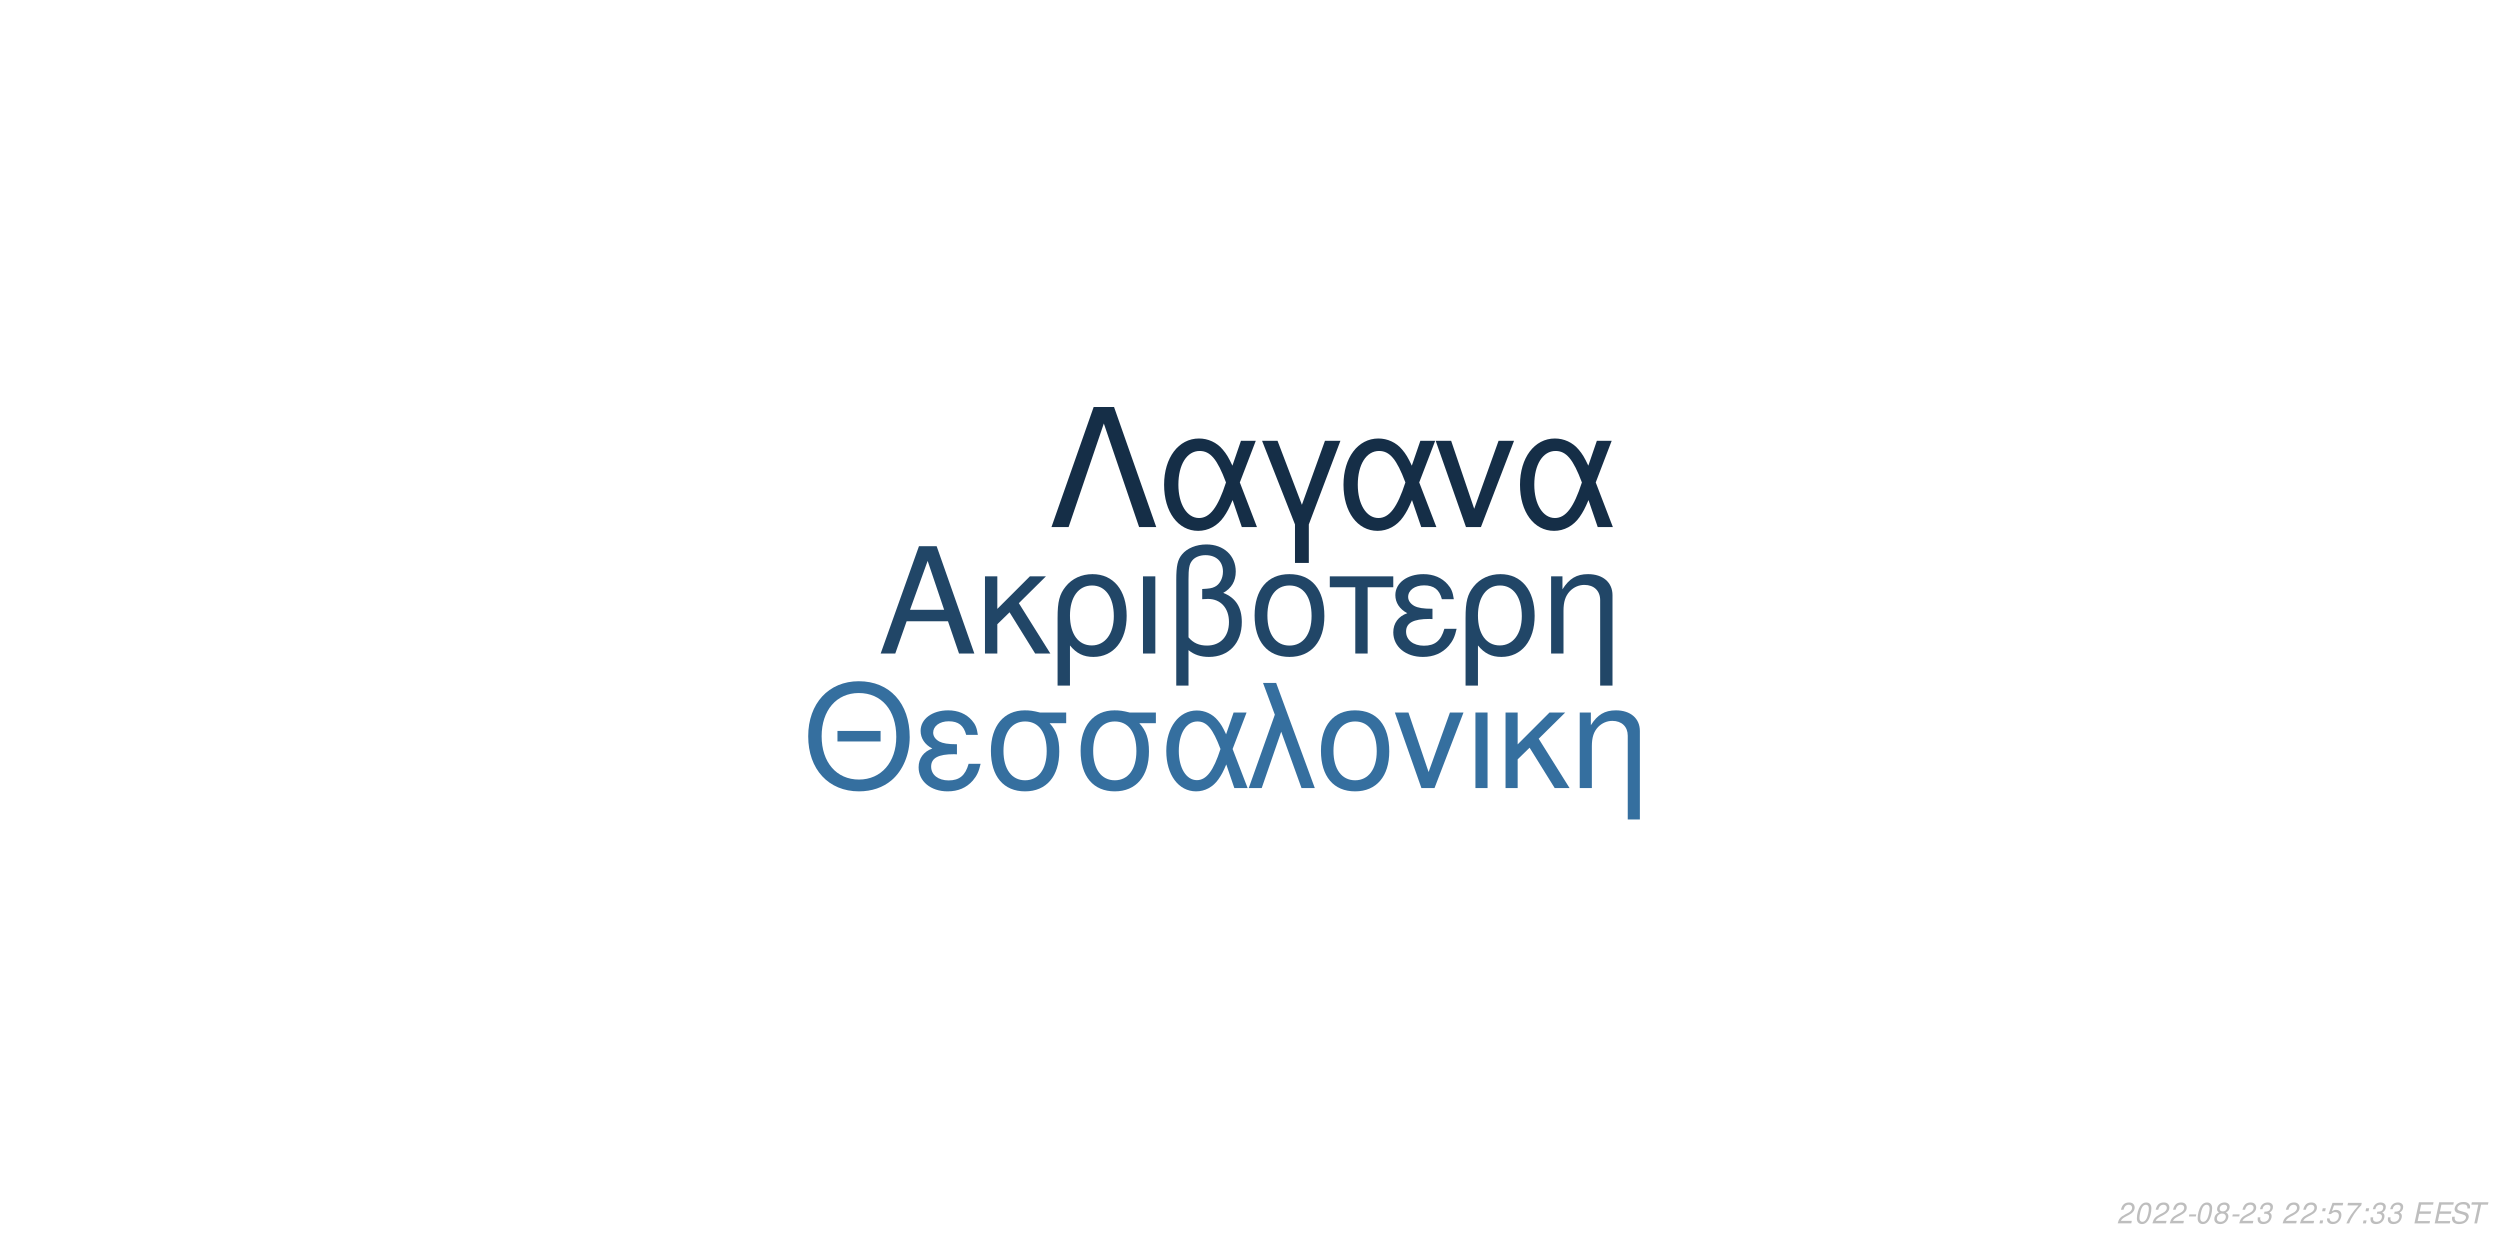
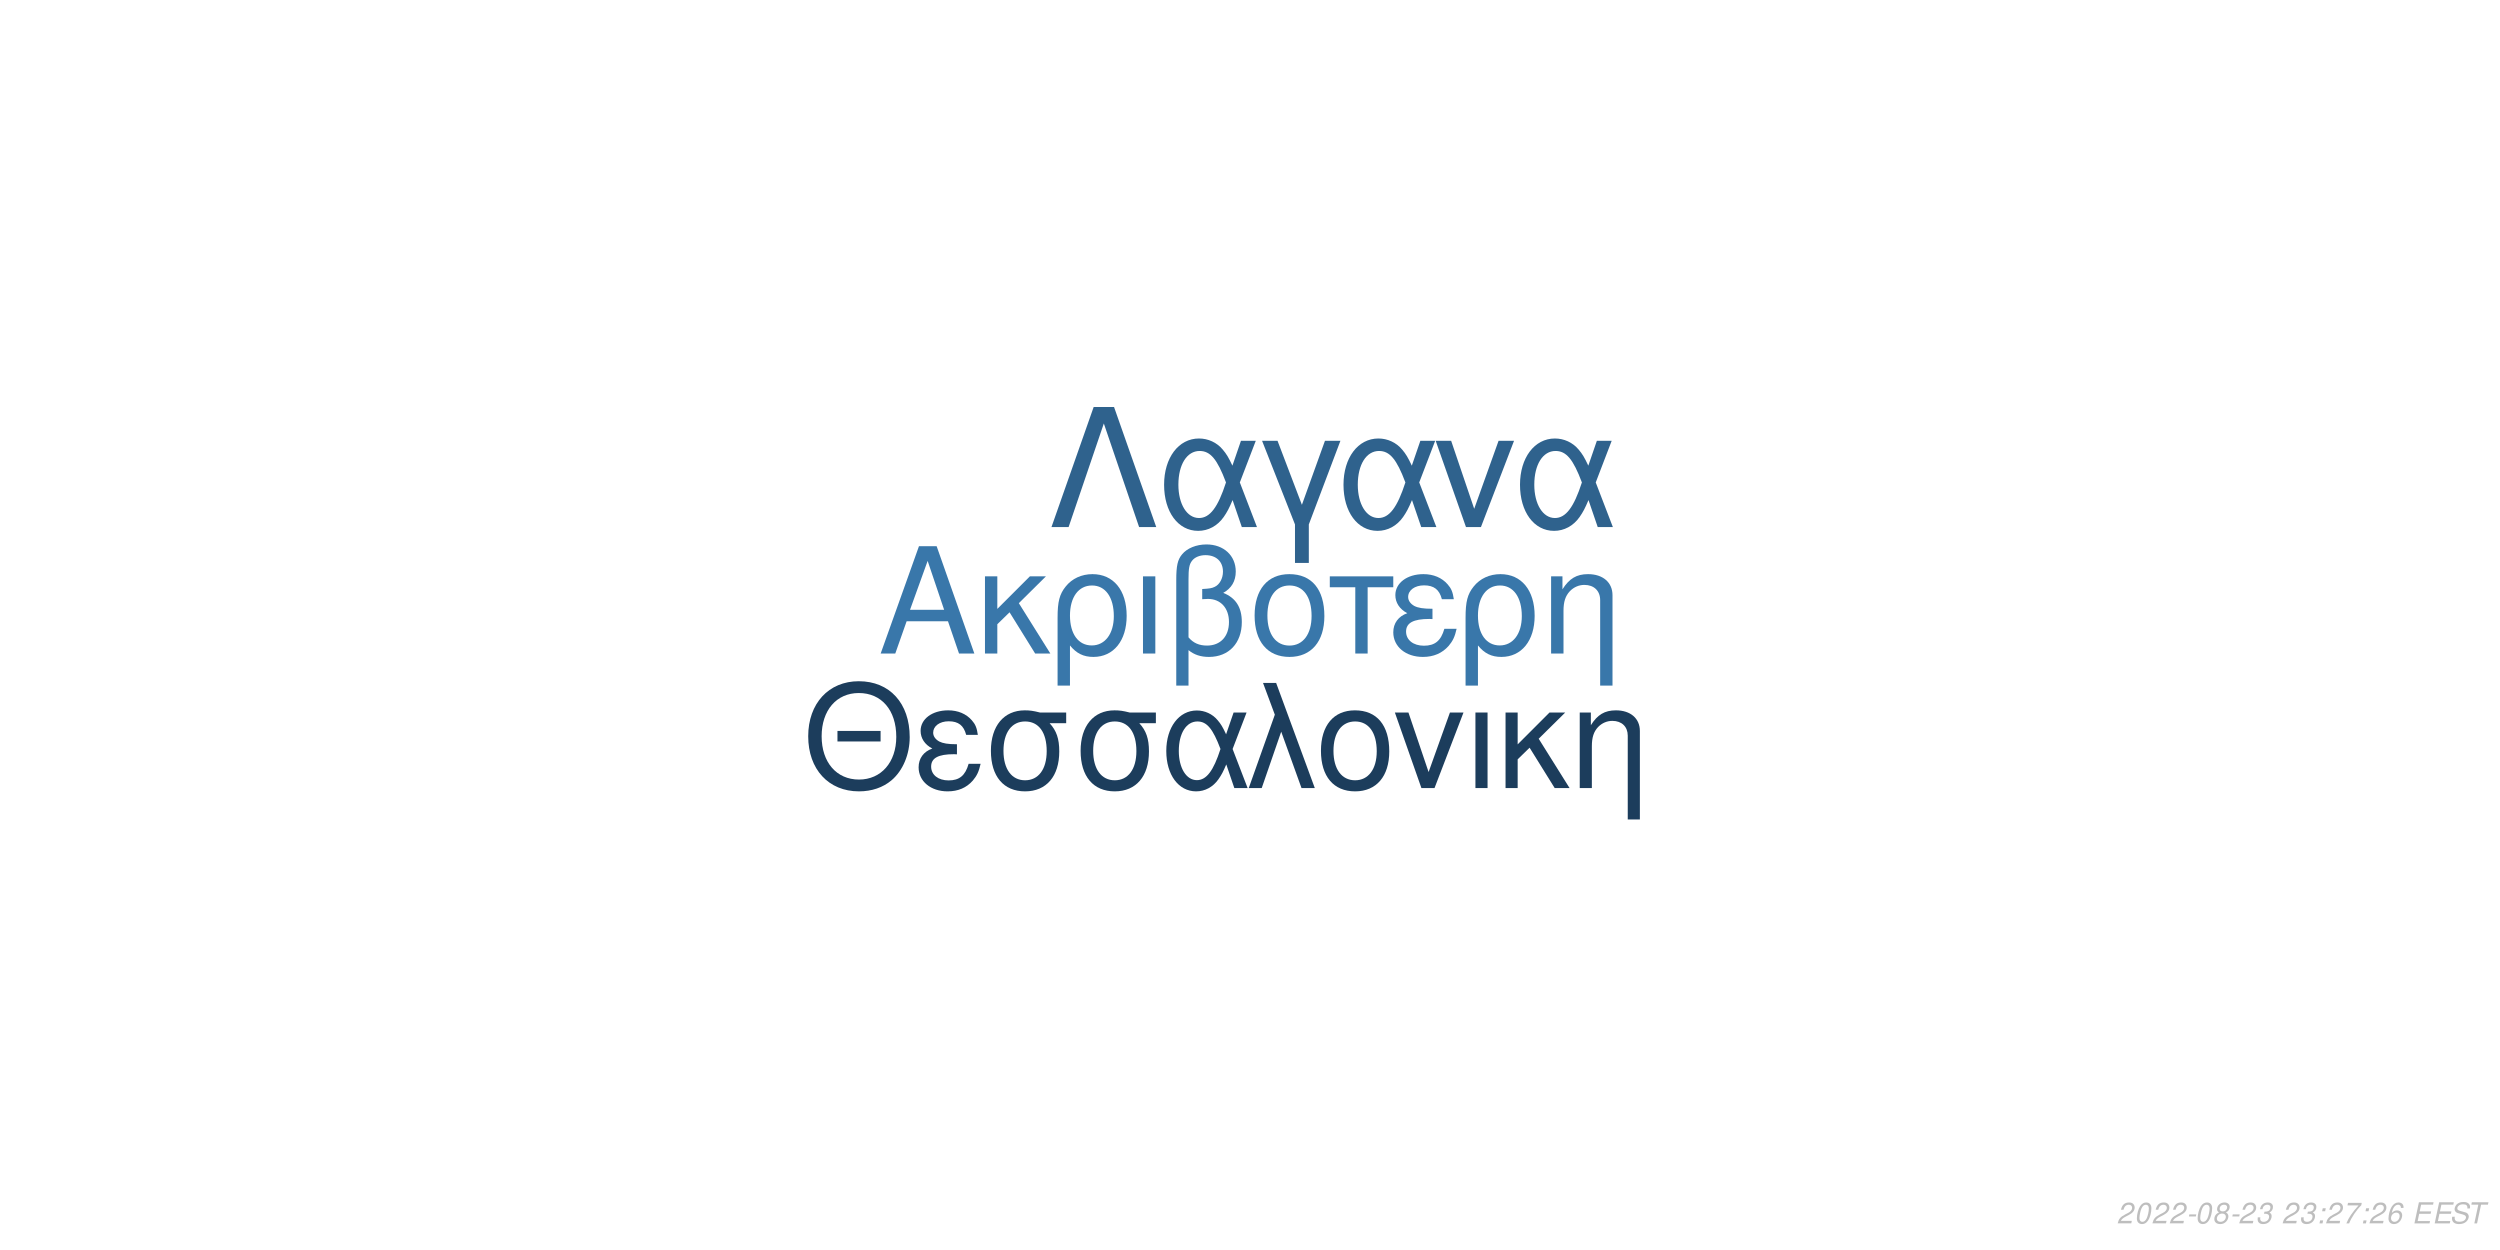
<svg xmlns="http://www.w3.org/2000/svg" xmlns:xlink="http://www.w3.org/1999/xlink" width="864pt" height="432pt" viewBox="0 0 864 432" version="1.1">
  <defs>
    <g>
      <symbol overflow="visible" id="glyph0-0">
        <path style="stroke:none;" d="" />
      </symbol>
      <symbol overflow="visible" id="glyph0-1">
        <path style="stroke:none;" d="M 24.125 -11.141 L 27.938 0 L 33.234 0 L 20.203 -37.094 L 14.094 -37.094 L 0.859 0 L 5.906 0 L 9.828 -11.141 Z M 22.797 -15.109 L 11 -15.109 L 17.094 -32.016 Z M 22.797 -15.109 " />
      </symbol>
      <symbol overflow="visible" id="glyph0-2">
        <path style="stroke:none;" d="M 7.172 -15.422 L 7.172 -26.672 L 2.906 -26.672 L 2.906 0 L 7.172 0 L 7.172 -10.125 L 11.406 -14.25 L 20.25 0 L 25.5 0 L 14.609 -17.406 L 23.969 -26.672 L 18.422 -26.672 Z M 7.172 -15.422 " />
      </symbol>
      <symbol overflow="visible" id="glyph0-3">
        <path style="stroke:none;" d="M 3 11.094 L 7.281 11.094 L 7.281 -2.797 C 9.516 -0.047 11.953 1.172 15.375 1.172 C 22.344 1.172 26.875 -4.422 26.875 -13.031 C 26.875 -21.891 22.297 -27.438 15.062 -27.438 C 11.297 -27.438 7.984 -25.906 5.797 -23.156 C 3.672 -20.516 3 -17.969 3 -12.359 Z M 14.906 -23.516 C 19.547 -23.516 22.438 -19.438 22.438 -12.922 C 22.438 -6.812 19.391 -2.797 14.812 -2.797 C 10.172 -2.797 7.281 -6.766 7.281 -13.125 C 7.281 -19.484 10.234 -23.516 14.906 -23.516 Z M 14.906 -23.516 " />
      </symbol>
      <symbol overflow="visible" id="glyph0-4">
        <path style="stroke:none;" d="M 3.516 0 L 7.781 0 L 7.781 -26.672 L 3.516 -26.672 Z M 3.516 0 " />
      </symbol>
      <symbol overflow="visible" id="glyph0-5">
        <path style="stroke:none;" d="M 4.016 11.094 L 8.25 11.094 L 8.25 -1.172 C 10.172 0.406 12.422 1.172 15.312 1.172 C 22.188 1.172 26.672 -3.609 26.672 -10.891 C 26.672 -15.984 24.578 -19.234 20.25 -20.969 C 23.109 -22.547 24.578 -25.031 24.578 -28.344 C 24.578 -33.844 20.406 -37.703 14.453 -37.703 C 10.938 -37.703 7.734 -36.391 6 -34.25 C 4.484 -32.422 4.016 -30.328 4.016 -25.391 Z M 8.25 -25.656 C 8.25 -29.359 8.5 -30.844 9.469 -32.062 C 10.375 -33.281 12.156 -34 14.094 -34 C 17.812 -34 20.156 -31.812 20.156 -28.297 C 20.156 -25.953 18.984 -23.812 17.297 -23.047 C 16.281 -22.547 15.469 -22.438 12.984 -22.297 L 12.984 -18.781 C 13.734 -18.828 14.344 -18.875 14.969 -18.875 C 19.344 -18.875 22.234 -15.719 22.234 -10.891 C 22.234 -5.906 19.281 -2.75 14.656 -2.75 C 11.953 -2.75 9.922 -3.609 8.25 -5.594 Z M 8.25 -25.656 " />
      </symbol>
      <symbol overflow="visible" id="glyph0-6">
        <path style="stroke:none;" d="M 14.094 -27.438 C 6.562 -27.438 2.094 -22.094 2.094 -13.125 C 2.094 -4.125 6.562 1.172 14.141 1.172 C 21.672 1.172 26.203 -4.172 26.203 -12.922 C 26.203 -22.188 21.828 -27.438 14.094 -27.438 Z M 14.141 -23.516 C 18.938 -23.516 21.781 -19.594 21.781 -12.984 C 21.781 -6.672 18.828 -2.75 14.141 -2.75 C 9.422 -2.75 6.516 -6.672 6.516 -13.125 C 6.516 -19.594 9.422 -23.516 14.141 -23.516 Z M 14.141 -23.516 " />
      </symbol>
      <symbol overflow="visible" id="glyph0-7">
        <path style="stroke:none;" d="M 7.891 0 L 12.156 0 L 12.156 -22.906 L 21.016 -22.906 L 21.016 -26.672 L -0.922 -26.672 L -0.922 -22.906 L 7.891 -22.906 Z M 7.891 0 " />
      </symbol>
      <symbol overflow="visible" id="glyph0-8">
        <path style="stroke:none;" d="M 14.562 -15.469 C 11.344 -15.469 9.562 -15.781 8.297 -16.438 C 6.922 -17.203 6.156 -18.328 6.156 -19.547 C 6.156 -21.891 8.453 -23.562 11.656 -23.562 C 15.062 -23.562 16.953 -22.094 17.812 -18.781 L 21.938 -18.781 C 21.578 -21.266 21.062 -22.5 19.797 -23.922 C 17.812 -26.203 14.906 -27.438 11.453 -27.438 C 5.797 -27.438 1.734 -24.375 1.734 -20.203 C 1.734 -17.609 3.156 -15.375 5.859 -13.938 C 2.797 -12.875 1.016 -10.484 1.016 -7.328 C 1.016 -2.391 5.297 1.172 11.25 1.172 C 14.969 1.172 17.906 -0.109 20.156 -2.641 C 21.578 -4.328 22.297 -5.797 22.906 -8.547 L 18.672 -8.547 C 17.5 -4.422 15.422 -2.703 11.609 -2.703 C 7.938 -2.703 5.438 -4.688 5.438 -7.578 C 5.438 -10.578 7.938 -11.953 13.484 -11.953 C 13.641 -11.953 14.094 -11.953 14.562 -11.906 Z M 14.562 -15.469 " />
      </symbol>
      <symbol overflow="visible" id="glyph0-9">
        <path style="stroke:none;" d="M 3.562 -26.672 L 3.562 0 L 7.844 0 L 7.844 -14.703 C 7.844 -17.906 8.5 -19.891 10.031 -21.531 C 11.406 -22.953 13.188 -23.719 15.062 -23.719 C 18.375 -23.719 20.516 -21.672 20.516 -18.469 L 20.516 11.094 L 24.781 11.094 L 24.781 -20.156 C 24.781 -24.578 21.469 -27.438 16.328 -27.438 C 12.359 -27.438 9.828 -25.906 7.484 -22.188 L 7.484 -26.672 Z M 3.562 -26.672 " />
      </symbol>
      <symbol overflow="visible" id="glyph1-0">
        <path style="stroke:none;" d="" />
      </symbol>
      <symbol overflow="visible" id="glyph1-1">
        <path style="stroke:none;" d="M 26.859 -19.734 L 11.953 -19.734 L 11.953 -16.094 L 26.859 -16.094 Z M 19.328 -36.922 C 8.922 -36.922 1.844 -29.25 1.844 -17.891 C 1.844 -6.484 8.875 1.141 19.391 1.141 C 23.812 1.141 27.703 -0.203 30.641 -2.688 C 34.578 -6.031 36.922 -11.656 36.922 -17.594 C 36.922 -29.297 30 -36.922 19.328 -36.922 Z M 19.328 -32.844 C 27.203 -32.844 32.281 -26.906 32.281 -17.688 C 32.281 -8.922 27.062 -2.938 19.391 -2.938 C 11.609 -2.938 6.484 -8.922 6.484 -17.891 C 6.484 -26.859 11.609 -32.844 19.328 -32.844 Z M 19.328 -32.844 " />
      </symbol>
      <symbol overflow="visible" id="glyph1-2">
        <path style="stroke:none;" d="M 14.25 -15.141 C 11.109 -15.141 9.375 -15.453 8.125 -16.094 C 6.781 -16.844 6.031 -17.938 6.031 -19.141 C 6.031 -21.422 8.266 -23.078 11.406 -23.078 C 14.75 -23.078 16.594 -21.625 17.438 -18.391 L 21.469 -18.391 C 21.125 -20.828 20.625 -22.031 19.391 -23.422 C 17.438 -25.656 14.594 -26.859 11.219 -26.859 C 5.688 -26.859 1.688 -23.875 1.688 -19.781 C 1.688 -17.234 3.094 -15.047 5.734 -13.656 C 2.734 -12.609 1 -10.266 1 -7.172 C 1 -2.344 5.188 1.141 11.016 1.141 C 14.656 1.141 17.547 -0.094 19.734 -2.594 C 21.125 -4.234 21.828 -5.688 22.422 -8.375 L 18.281 -8.375 C 17.141 -4.328 15.094 -2.641 11.359 -2.641 C 7.766 -2.641 5.328 -4.578 5.328 -7.422 C 5.328 -10.359 7.766 -11.703 13.203 -11.703 C 13.359 -11.703 13.797 -11.703 14.25 -11.656 Z M 14.25 -15.141 " />
      </symbol>
      <symbol overflow="visible" id="glyph1-3">
        <path style="stroke:none;" d="M 29 -26.109 L 19.938 -26.109 C 17.594 -26.703 16.438 -26.859 14.703 -26.859 C 7.469 -26.859 2.984 -21.469 2.984 -12.859 C 2.984 -4.031 7.375 1.141 14.797 1.141 C 22.172 1.141 26.609 -4.078 26.609 -12.656 C 26.609 -17.047 25.656 -19.828 23.266 -22.422 L 29 -22.422 Z M 14.797 -23.016 C 19.531 -23.016 22.266 -19.234 22.266 -12.75 C 22.266 -6.531 19.438 -2.688 14.797 -2.688 C 10.172 -2.688 7.328 -6.531 7.328 -12.859 C 7.328 -19.188 10.172 -23.016 14.797 -23.016 Z M 14.797 -23.016 " />
      </symbol>
      <symbol overflow="visible" id="glyph1-4">
        <path style="stroke:none;" d="M 29.344 -26.109 L 24.859 -26.109 L 22.266 -18.578 C 21.125 -21.031 20.484 -22.125 19.328 -23.469 C 17.547 -25.609 14.906 -26.812 12.156 -26.812 C 5.984 -26.812 1.594 -20.984 1.594 -12.812 C 1.594 -4.578 5.828 1.141 11.906 1.141 C 14.953 1.141 17.734 -0.344 19.625 -3.047 C 20.672 -4.531 21.281 -5.688 22.328 -8.172 L 25.109 0 L 29.703 0 L 24.516 -13.5 Z M 20.328 -13.5 C 17.891 -5.922 15.453 -2.734 12.156 -2.734 C 8.516 -2.734 5.922 -6.922 5.922 -12.812 C 5.922 -18.938 8.516 -23.016 12.359 -23.016 C 15.594 -23.016 17.688 -20.531 20.328 -13.5 Z M 20.328 -13.5 " />
      </symbol>
      <symbol overflow="visible" id="glyph1-5">
        <path style="stroke:none;" d="M 1.094 0 L 5.578 0 L 12.312 -19.484 L 19.328 0 L 23.922 0 L 10.562 -36.328 L 6.031 -36.328 L 10.109 -25.359 Z M 1.094 0 " />
      </symbol>
      <symbol overflow="visible" id="glyph1-6">
        <path style="stroke:none;" d="M 13.797 -26.859 C 6.422 -26.859 2.047 -21.625 2.047 -12.859 C 2.047 -4.031 6.422 1.141 13.859 1.141 C 21.234 1.141 25.656 -4.078 25.656 -12.656 C 25.656 -21.719 21.375 -26.859 13.797 -26.859 Z M 13.859 -23.016 C 18.531 -23.016 21.328 -19.188 21.328 -12.703 C 21.328 -6.531 18.438 -2.688 13.859 -2.688 C 9.219 -2.688 6.375 -6.531 6.375 -12.859 C 6.375 -19.188 9.219 -23.016 13.859 -23.016 Z M 13.859 -23.016 " />
      </symbol>
      <symbol overflow="visible" id="glyph1-7">
        <path style="stroke:none;" d="M 14.297 0 L 24.312 -26.109 L 19.625 -26.109 L 12.25 -5.531 L 5.281 -26.109 L 0.594 -26.109 L 9.766 0 Z M 14.297 0 " />
      </symbol>
      <symbol overflow="visible" id="glyph1-8">
        <path style="stroke:none;" d="M 3.438 0 L 7.625 0 L 7.625 -26.109 L 3.438 -26.109 Z M 3.438 0 " />
      </symbol>
      <symbol overflow="visible" id="glyph1-9">
        <path style="stroke:none;" d="M 7.031 -15.094 L 7.031 -26.109 L 2.844 -26.109 L 2.844 0 L 7.031 0 L 7.031 -9.922 L 11.156 -13.953 L 19.828 0 L 24.969 0 L 14.297 -17.047 L 23.469 -26.109 L 18.031 -26.109 Z M 7.031 -15.094 " />
      </symbol>
      <symbol overflow="visible" id="glyph1-10">
        <path style="stroke:none;" d="M 3.484 -26.109 L 3.484 0 L 7.672 0 L 7.672 -14.406 C 7.672 -17.547 8.328 -19.484 9.812 -21.078 C 11.156 -22.469 12.906 -23.219 14.75 -23.219 C 17.984 -23.219 20.078 -21.234 20.078 -18.094 L 20.078 10.859 L 24.266 10.859 L 24.266 -19.734 C 24.266 -24.062 21.031 -26.859 16 -26.859 C 12.109 -26.859 9.609 -25.359 7.328 -21.719 L 7.328 -26.109 Z M 3.484 -26.109 " />
      </symbol>
      <symbol overflow="visible" id="glyph2-0">
        <path style="stroke:none;" d="" />
      </symbol>
      <symbol overflow="visible" id="glyph2-1">
        <path style="stroke:none;" d="M 22.531 -41.484 L 15.484 -41.484 L 0.906 0 L 6.828 0 L 19 -35.797 L 31.188 0 L 37.109 0 Z M 22.531 -41.484 " />
      </symbol>
      <symbol overflow="visible" id="glyph2-2">
        <path style="stroke:none;" d="M 33.516 -29.812 L 28.391 -29.812 L 25.438 -21.219 C 24.125 -24.016 23.391 -25.266 22.078 -26.797 C 20.031 -29.25 17.016 -30.609 13.891 -30.609 C 6.828 -30.609 1.828 -23.953 1.828 -14.625 C 1.828 -5.234 6.656 1.312 13.594 1.312 C 17.078 1.312 20.266 -0.391 22.422 -3.469 C 23.609 -5.172 24.297 -6.484 25.5 -9.328 L 28.688 0 L 33.922 0 L 28 -15.422 Z M 23.219 -15.422 C 20.422 -6.766 17.641 -3.125 13.891 -3.125 C 9.734 -3.125 6.766 -7.906 6.766 -14.625 C 6.766 -21.625 9.734 -26.297 14.109 -26.297 C 17.812 -26.297 20.203 -23.453 23.219 -15.422 Z M 23.219 -15.422 " />
      </symbol>
      <symbol overflow="visible" id="glyph2-3">
        <path style="stroke:none;" d="M 12.062 12.406 L 16.844 12.406 L 16.844 -0.906 L 27.766 -29.812 L 22.422 -29.812 L 14.453 -7.688 L 6.031 -29.812 L 0.688 -29.812 L 12.062 -0.906 Z M 12.062 12.406 " />
      </symbol>
      <symbol overflow="visible" id="glyph2-4">
        <path style="stroke:none;" d="M 16.328 0 L 27.766 -29.812 L 22.422 -29.812 L 14 -6.312 L 6.031 -29.812 L 0.688 -29.812 L 11.156 0 Z M 16.328 0 " />
      </symbol>
      <symbol overflow="visible" id="glyph3-0">
        <path style="stroke:none;" d="" />
      </symbol>
      <symbol overflow="visible" id="glyph3-1">
        <path style="stroke:none;" d="M 5.234 -0.875 L 1.469 -0.875 C 1.641 -1.375 2.203 -1.891 3.109 -2.344 L 4.234 -2.938 C 5.562 -3.625 6.219 -4.469 6.219 -5.484 C 6.219 -5.938 6.062 -6.359 5.797 -6.656 C 5.469 -7.047 4.984 -7.234 4.312 -7.234 C 2.766 -7.234 1.891 -6.453 1.484 -4.734 L 2.375 -4.734 C 2.484 -5.188 2.609 -5.484 2.797 -5.75 C 3.094 -6.203 3.609 -6.453 4.188 -6.453 C 4.891 -6.453 5.344 -6.031 5.344 -5.375 C 5.344 -4.703 4.859 -4.094 4.016 -3.656 L 2.984 -3.125 C 1.234 -2.188 0.797 -1.656 0.344 -0.016 L 5.047 -0.016 Z M 5.234 -0.875 " />
      </symbol>
      <symbol overflow="visible" id="glyph3-2">
        <path style="stroke:none;" d="M 4.203 -7.234 C 3.375 -7.234 2.688 -6.812 2.125 -5.984 C 1.484 -5.047 0.984 -3.188 0.984 -1.734 C 0.984 -1.109 1.172 -0.562 1.484 -0.266 C 1.797 0.047 2.281 0.234 2.766 0.234 C 3.625 0.234 4.281 -0.156 4.859 -1.016 C 5.516 -1.953 6 -3.797 6 -5.266 C 6 -6.5 5.328 -7.234 4.203 -7.234 Z M 4.094 -6.453 C 4.734 -6.453 5.125 -5.984 5.125 -5.156 C 5.125 -4.203 4.781 -2.625 4.406 -1.812 C 3.984 -0.938 3.516 -0.547 2.875 -0.547 C 2.25 -0.547 1.875 -1.031 1.875 -1.828 C 1.875 -2.797 2.203 -4.344 2.594 -5.203 C 2.984 -6.047 3.453 -6.453 4.094 -6.453 Z M 4.094 -6.453 " />
      </symbol>
      <symbol overflow="visible" id="glyph3-3">
        <path style="stroke:none;" d="M 3.516 -3.125 L 1.125 -3.125 L 0.969 -2.406 L 3.359 -2.406 Z M 3.516 -3.125 " />
      </symbol>
      <symbol overflow="visible" id="glyph3-4">
        <path style="stroke:none;" d="M 4.766 -3.797 C 5.078 -3.969 5.234 -4.078 5.438 -4.234 C 5.812 -4.594 6.062 -5.172 6.062 -5.734 C 6.062 -6.625 5.344 -7.234 4.266 -7.234 C 2.812 -7.234 1.703 -6.219 1.703 -4.875 C 1.703 -4.406 1.875 -4.125 2.359 -3.812 C 1.297 -3.312 0.75 -2.516 0.75 -1.469 C 0.75 -0.438 1.547 0.234 2.812 0.234 C 3.656 0.234 4.359 -0.094 4.938 -0.734 C 5.359 -1.234 5.609 -1.859 5.609 -2.438 C 5.609 -3.047 5.312 -3.516 4.766 -3.797 Z M 4.109 -6.453 C 4.797 -6.453 5.188 -6.125 5.188 -5.578 C 5.188 -5.266 5.062 -4.922 4.859 -4.672 C 4.562 -4.312 4.188 -4.156 3.656 -4.156 C 2.984 -4.156 2.594 -4.453 2.594 -4.984 C 2.594 -5.859 3.203 -6.453 4.109 -6.453 Z M 3.453 -3.406 C 4.234 -3.406 4.734 -2.984 4.734 -2.312 C 4.734 -1.312 3.922 -0.547 2.875 -0.547 C 2.125 -0.547 1.625 -0.969 1.625 -1.625 C 1.625 -2.609 2.438 -3.406 3.453 -3.406 Z M 3.453 -3.406 " />
      </symbol>
      <symbol overflow="visible" id="glyph3-5">
        <path style="stroke:none;" d="M 2.922 -3.312 C 3.125 -3.344 3.234 -3.344 3.375 -3.344 C 4.203 -3.344 4.688 -3 4.688 -2.406 C 4.688 -1.312 3.906 -0.547 2.781 -0.547 C 2.047 -0.547 1.594 -0.938 1.594 -1.562 C 1.594 -1.719 1.609 -1.844 1.656 -2.094 L 0.766 -2.094 C 0.734 -1.797 0.719 -1.641 0.719 -1.469 C 0.719 -0.375 1.406 0.234 2.641 0.234 C 3.547 0.234 4.297 -0.078 4.812 -0.656 C 5.266 -1.156 5.562 -1.875 5.562 -2.547 C 5.562 -3.125 5.344 -3.453 4.797 -3.734 C 5.641 -4.234 6.016 -4.844 6.016 -5.734 C 6.016 -6.656 5.312 -7.234 4.203 -7.234 C 3.375 -7.234 2.672 -6.938 2.188 -6.375 C 1.891 -6.031 1.703 -5.641 1.516 -4.906 L 2.391 -4.906 C 2.5 -5.359 2.594 -5.594 2.734 -5.812 C 3.047 -6.234 3.516 -6.453 4.078 -6.453 C 4.734 -6.453 5.141 -6.125 5.141 -5.578 C 5.141 -5.188 5.016 -4.797 4.797 -4.547 C 4.516 -4.234 4 -4.062 3.266 -4.062 L 3.078 -4.062 Z M 2.922 -3.312 " />
      </symbol>
      <symbol overflow="visible" id="glyph3-6">
        <path style="stroke:none;" d="" />
      </symbol>
      <symbol overflow="visible" id="glyph3-7">
        <path style="stroke:none;" d="M 2.359 -1.031 L 1.312 -1.031 L 1.094 0 L 2.141 0 Z M 3.266 -5.234 L 2.219 -5.234 L 2 -4.203 L 3.047 -4.203 Z M 3.266 -5.234 " />
      </symbol>
      <symbol overflow="visible" id="glyph3-8">
-         <path style="stroke:none;" d="M 6.297 -7.094 L 2.594 -7.094 L 1.234 -3.234 L 2.047 -3.234 C 2.656 -3.766 2.938 -3.906 3.531 -3.906 C 4.328 -3.906 4.797 -3.453 4.797 -2.688 C 4.797 -1.438 3.969 -0.547 2.828 -0.547 C 2.031 -0.547 1.609 -0.938 1.578 -1.734 L 0.703 -1.734 L 0.703 -1.516 C 0.703 -0.938 0.844 -0.547 1.188 -0.266 C 1.562 0.062 2.078 0.234 2.703 0.234 C 3.656 0.234 4.391 -0.156 4.984 -0.922 C 5.422 -1.5 5.672 -2.234 5.672 -2.953 C 5.672 -4 4.938 -4.672 3.812 -4.672 C 3.328 -4.672 2.906 -4.547 2.406 -4.234 L 3.109 -6.219 L 6.109 -6.219 Z M 6.297 -7.094 " />
+         <path style="stroke:none;" d="M 6.703 -7.094 L 1.953 -7.094 L 1.766 -6.219 L 5.594 -6.219 C 3.344 -3.688 2.266 -2.109 1.375 0 L 2.344 0 C 3.031 -1.906 4.828 -4.594 6.547 -6.281 Z M 6.703 -7.094 " />
      </symbol>
      <symbol overflow="visible" id="glyph3-9">
-         <path style="stroke:none;" d="M 6.703 -7.094 L 1.953 -7.094 L 1.766 -6.219 L 5.594 -6.219 C 3.344 -3.688 2.266 -2.109 1.375 0 L 2.344 0 C 3.031 -1.906 4.828 -4.594 6.547 -6.281 Z M 6.703 -7.094 " />
+         <path style="stroke:none;" d="M 6.125 -5.344 L 6.141 -5.625 C 6.141 -6.609 5.453 -7.234 4.391 -7.234 C 3.438 -7.234 2.641 -6.719 2.016 -5.703 C 1.422 -4.781 0.938 -2.953 0.938 -1.688 C 0.938 -0.516 1.688 0.234 2.859 0.234 C 3.703 0.234 4.438 -0.156 5 -0.875 C 5.406 -1.422 5.672 -2.156 5.672 -2.766 C 5.672 -3.812 4.969 -4.5 3.906 -4.5 C 3.234 -4.5 2.672 -4.234 2.094 -3.625 C 2.406 -5.375 3.234 -6.453 4.25 -6.453 C 4.703 -6.453 5.062 -6.234 5.172 -5.844 C 5.203 -5.719 5.234 -5.578 5.25 -5.344 Z M 3.656 -3.734 C 4.344 -3.734 4.797 -3.281 4.797 -2.625 C 4.797 -1.469 3.984 -0.547 2.984 -0.547 C 2.297 -0.547 1.812 -1.047 1.812 -1.766 C 1.812 -2.859 2.625 -3.734 3.656 -3.734 Z M 3.656 -3.734 " />
      </symbol>
      <symbol overflow="visible" id="glyph3-10">
        <path style="stroke:none;" d="M 2.547 -3.312 L 6.5 -3.312 L 6.688 -4.141 L 2.719 -4.141 L 3.219 -6.469 L 7.344 -6.469 L 7.516 -7.297 L 2.453 -7.297 L 0.906 0 L 6.125 0 L 6.297 -0.812 L 2.016 -0.812 Z M 2.547 -3.312 " />
      </symbol>
      <symbol overflow="visible" id="glyph3-11">
        <path style="stroke:none;" d="M 7.062 -5.156 C 7.125 -5.438 7.141 -5.562 7.141 -5.703 C 7.141 -6.156 6.938 -6.594 6.594 -6.891 C 6.188 -7.25 5.656 -7.406 4.875 -7.406 C 3.844 -7.406 3.047 -7.125 2.5 -6.562 C 2.094 -6.141 1.781 -5.438 1.781 -4.922 C 1.781 -4.297 2.219 -3.766 2.891 -3.562 L 4.594 -3.094 C 5.406 -2.859 5.734 -2.578 5.734 -2.094 C 5.734 -1.781 5.547 -1.406 5.266 -1.141 C 4.844 -0.766 4.266 -0.578 3.453 -0.578 C 2.328 -0.578 1.812 -0.984 1.812 -1.906 C 1.812 -2.047 1.812 -2.125 1.844 -2.312 L 0.984 -2.312 C 0.906 -2.062 0.891 -1.906 0.891 -1.688 C 0.891 -0.484 1.797 0.234 3.297 0.234 C 4.359 0.234 5.234 -0.062 5.812 -0.609 C 6.344 -1.078 6.688 -1.797 6.688 -2.375 C 6.688 -2.641 6.609 -2.906 6.453 -3.156 C 6.234 -3.5 5.938 -3.703 5.469 -3.828 L 3.75 -4.312 C 2.984 -4.547 2.734 -4.734 2.734 -5.188 C 2.734 -5.547 2.875 -5.844 3.188 -6.109 C 3.547 -6.438 4.031 -6.594 4.703 -6.594 C 5.266 -6.594 5.688 -6.484 5.906 -6.297 C 6.094 -6.125 6.219 -5.797 6.219 -5.516 C 6.219 -5.422 6.203 -5.344 6.188 -5.156 Z M 7.062 -5.156 " />
      </symbol>
      <symbol overflow="visible" id="glyph3-12">
        <path style="stroke:none;" d="M 4.938 -6.469 L 7.312 -6.469 L 7.484 -7.297 L 1.75 -7.297 L 1.578 -6.469 L 3.984 -6.469 L 2.609 0 L 3.547 0 Z M 4.938 -6.469 " />
      </symbol>
    </g>
  </defs>
  <g id="surface1">
    <rect x="0" y="0" width="864" height="432" style="fill:rgb(100%,100%,100%);fill-opacity:1;stroke:none;" />
-     <g style="fill:rgb(12.941%,27.451%,40.392%);fill-opacity:1;">
+     <g style="fill:rgb(22.353%,46.667%,66.667%);fill-opacity:1;">
      <use xlink:href="#glyph0-1" x="303.5" y="225.861" />
      <use xlink:href="#glyph0-2" x="337.5" y="225.861" />
      <use xlink:href="#glyph0-3" x="362.5" y="225.861" />
      <use xlink:href="#glyph0-4" x="391.5" y="225.861" />
      <use xlink:href="#glyph0-5" x="402.5" y="225.861" />
      <use xlink:href="#glyph0-6" x="431.5" y="225.861" />
      <use xlink:href="#glyph0-7" x="460.5" y="225.861" />
      <use xlink:href="#glyph0-8" x="480.5" y="225.861" />
      <use xlink:href="#glyph0-3" x="503.5" y="225.861" />
      <use xlink:href="#glyph0-9" x="532.5" y="225.861" />
    </g>
-     <g style="fill:rgb(20.784%,43.529%,62.353%);fill-opacity:1;">
+     <g style="fill:rgb(10.98%,23.922%,36.078%);fill-opacity:1;">
      <use xlink:href="#glyph1-1" x="277.473" y="272.354" />
      <use xlink:href="#glyph1-2" x="316.473" y="272.354" />
      <use xlink:href="#glyph1-3" x="339.473" y="272.354" />
      <use xlink:href="#glyph1-3" x="370.473" y="272.354" />
      <use xlink:href="#glyph1-4" x="401.473" y="272.354" />
      <use xlink:href="#glyph1-5" x="430.473" y="272.354" />
      <use xlink:href="#glyph1-6" x="454.473" y="272.354" />
      <use xlink:href="#glyph1-7" x="481.473" y="272.354" />
      <use xlink:href="#glyph1-8" x="506.473" y="272.354" />
      <use xlink:href="#glyph1-9" x="517.473" y="272.354" />
      <use xlink:href="#glyph1-10" x="542.473" y="272.354" />
    </g>
-     <g style="fill:rgb(8.235%,18.039%,27.843%);fill-opacity:1;">
+     <g style="fill:rgb(18.431%,38.431%,55.294%);fill-opacity:1;">
      <use xlink:href="#glyph2-1" x="362.484" y="182.152" />
      <use xlink:href="#glyph2-2" x="400.484" y="182.152" />
      <use xlink:href="#glyph2-3" x="435.484" y="182.152" />
      <use xlink:href="#glyph2-2" x="462.484" y="182.152" />
      <use xlink:href="#glyph2-4" x="495.484" y="182.152" />
      <use xlink:href="#glyph2-2" x="523.484" y="182.152" />
    </g>
    <g style="fill:rgb(74.51%,74.51%,74.51%);fill-opacity:1;">
      <use xlink:href="#glyph3-1" x="731.52" y="422.81" />
      <use xlink:href="#glyph3-2" x="737.52" y="422.81" />
      <use xlink:href="#glyph3-1" x="743.52" y="422.81" />
      <use xlink:href="#glyph3-1" x="749.52" y="422.81" />
      <use xlink:href="#glyph3-3" x="755.52" y="422.81" />
      <use xlink:href="#glyph3-2" x="758.52" y="422.81" />
      <use xlink:href="#glyph3-4" x="764.52" y="422.81" />
      <use xlink:href="#glyph3-3" x="770.52" y="422.81" />
      <use xlink:href="#glyph3-1" x="773.52" y="422.81" />
      <use xlink:href="#glyph3-5" x="779.52" y="422.81" />
      <use xlink:href="#glyph3-6" x="785.52" y="422.81" />
      <use xlink:href="#glyph3-1" x="788.52" y="422.81" />
-       <use xlink:href="#glyph3-1" x="794.52" y="422.81" />
+       <use xlink:href="#glyph3-5" x="794.52" y="422.81" />
      <use xlink:href="#glyph3-7" x="800.52" y="422.81" />
-       <use xlink:href="#glyph3-8" x="803.52" y="422.81" />
-       <use xlink:href="#glyph3-9" x="809.52" y="422.81" />
+       <use xlink:href="#glyph3-1" x="803.52" y="422.81" />
+       <use xlink:href="#glyph3-8" x="809.52" y="422.81" />
      <use xlink:href="#glyph3-7" x="815.52" y="422.81" />
-       <use xlink:href="#glyph3-5" x="818.52" y="422.81" />
-       <use xlink:href="#glyph3-5" x="824.52" y="422.81" />
+       <use xlink:href="#glyph3-1" x="818.52" y="422.81" />
+       <use xlink:href="#glyph3-9" x="824.52" y="422.81" />
      <use xlink:href="#glyph3-6" x="830.52" y="422.81" />
      <use xlink:href="#glyph3-10" x="833.52" y="422.81" />
      <use xlink:href="#glyph3-10" x="840.52" y="422.81" />
      <use xlink:href="#glyph3-11" x="846.52" y="422.81" />
      <use xlink:href="#glyph3-12" x="852.52" y="422.81" />
    </g>
  </g>
</svg>
